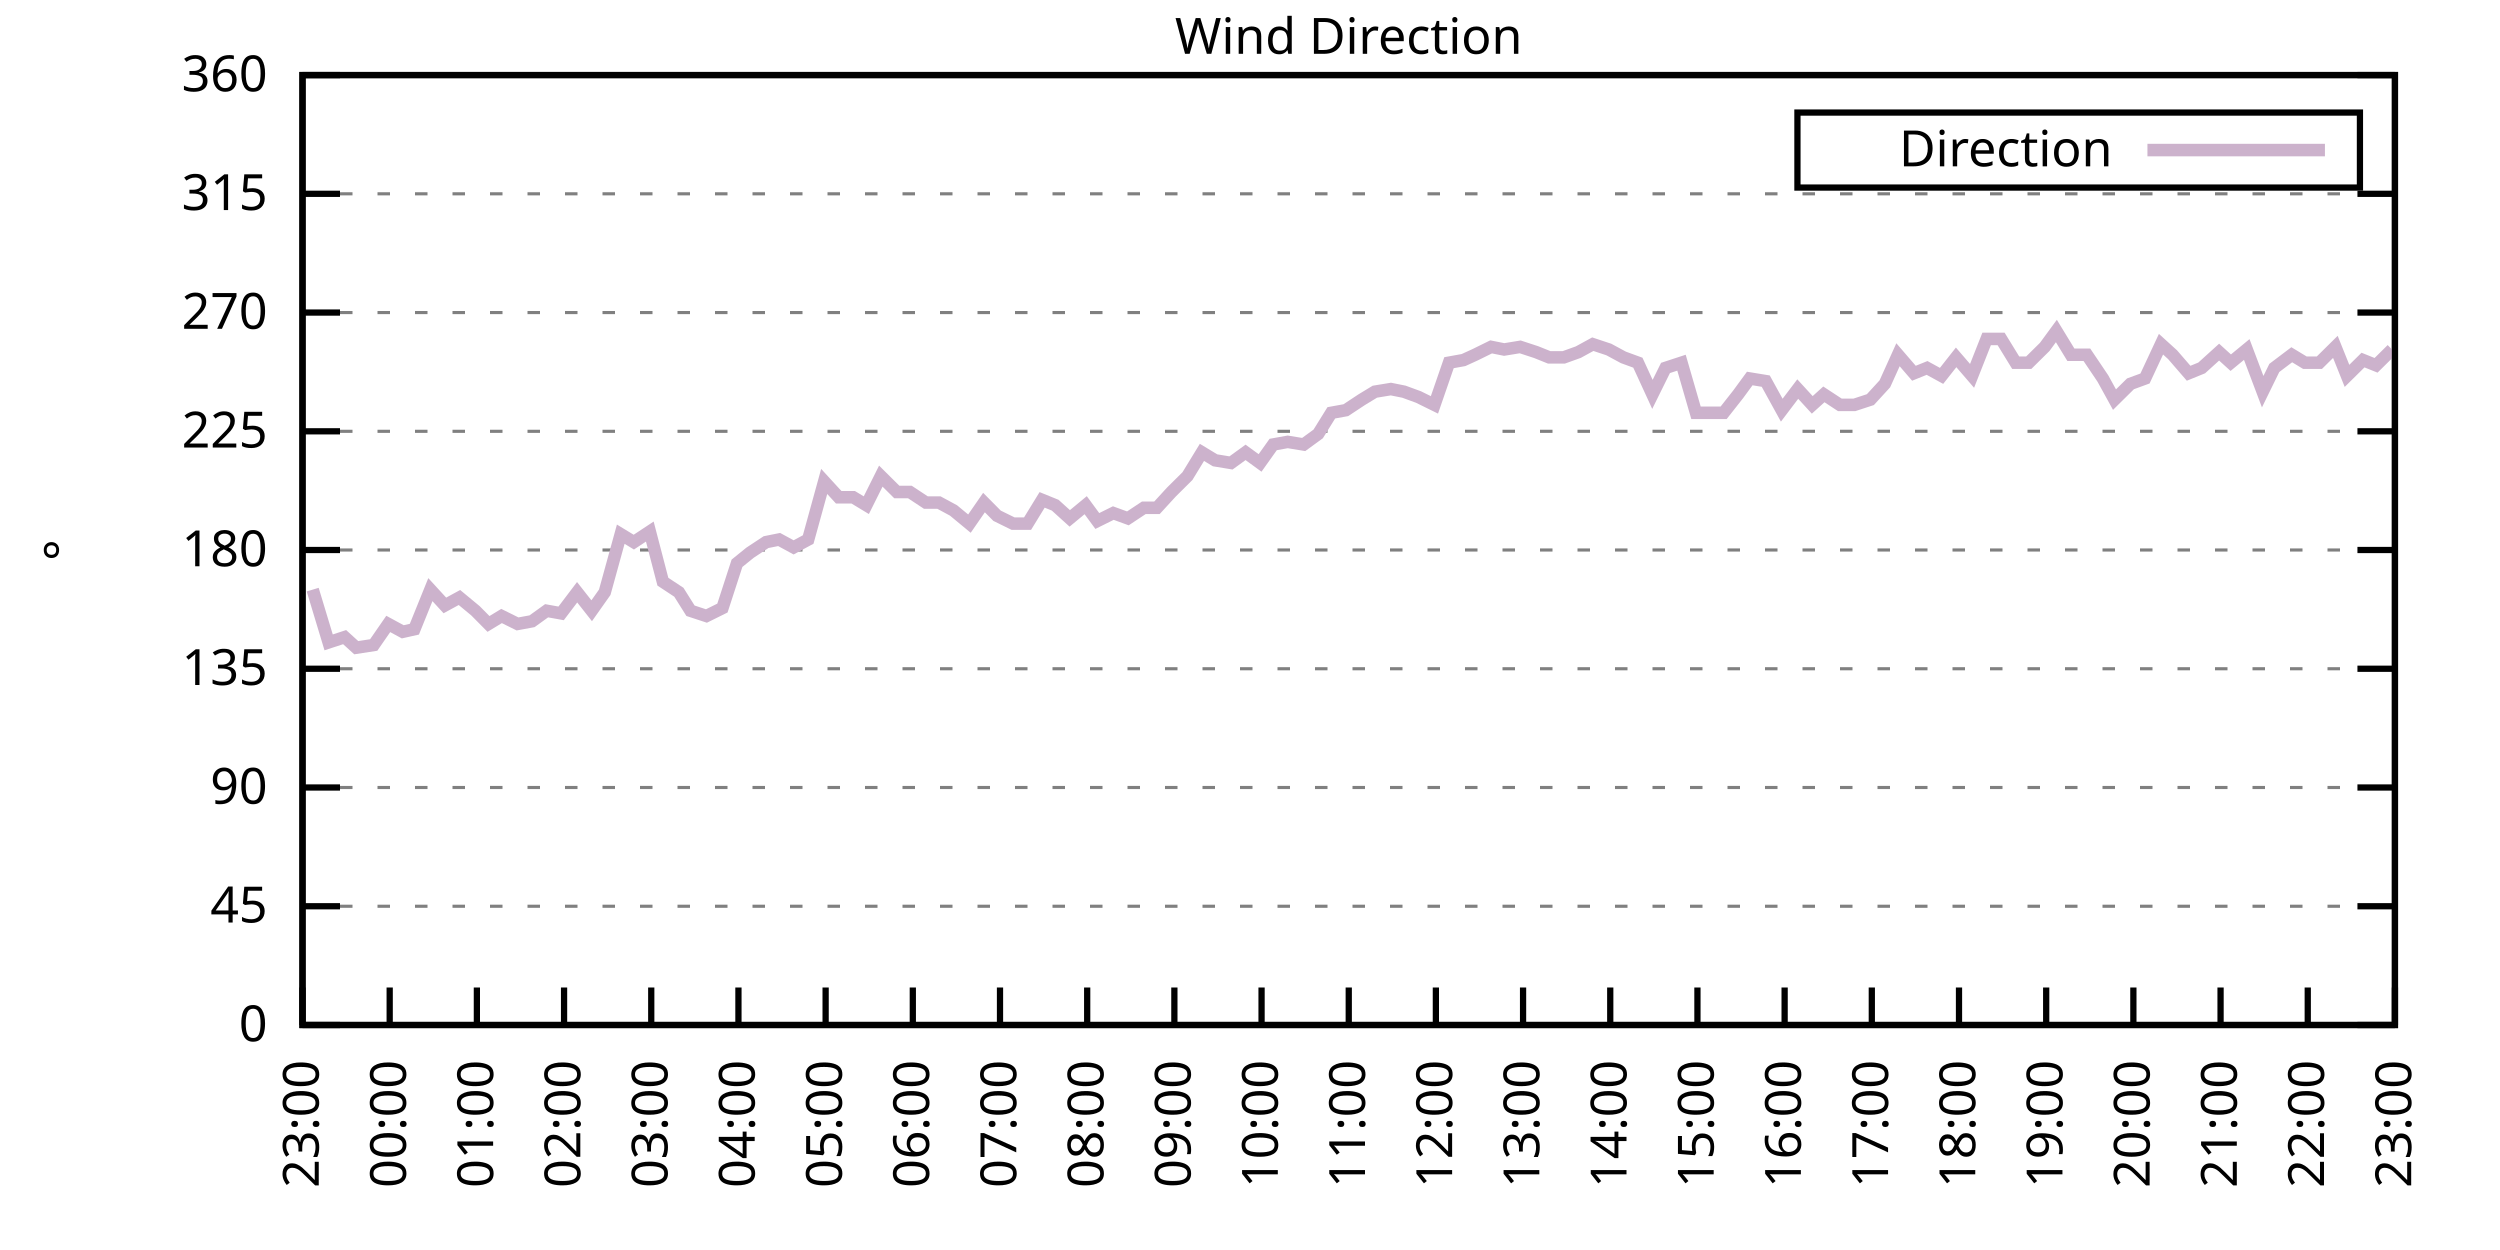
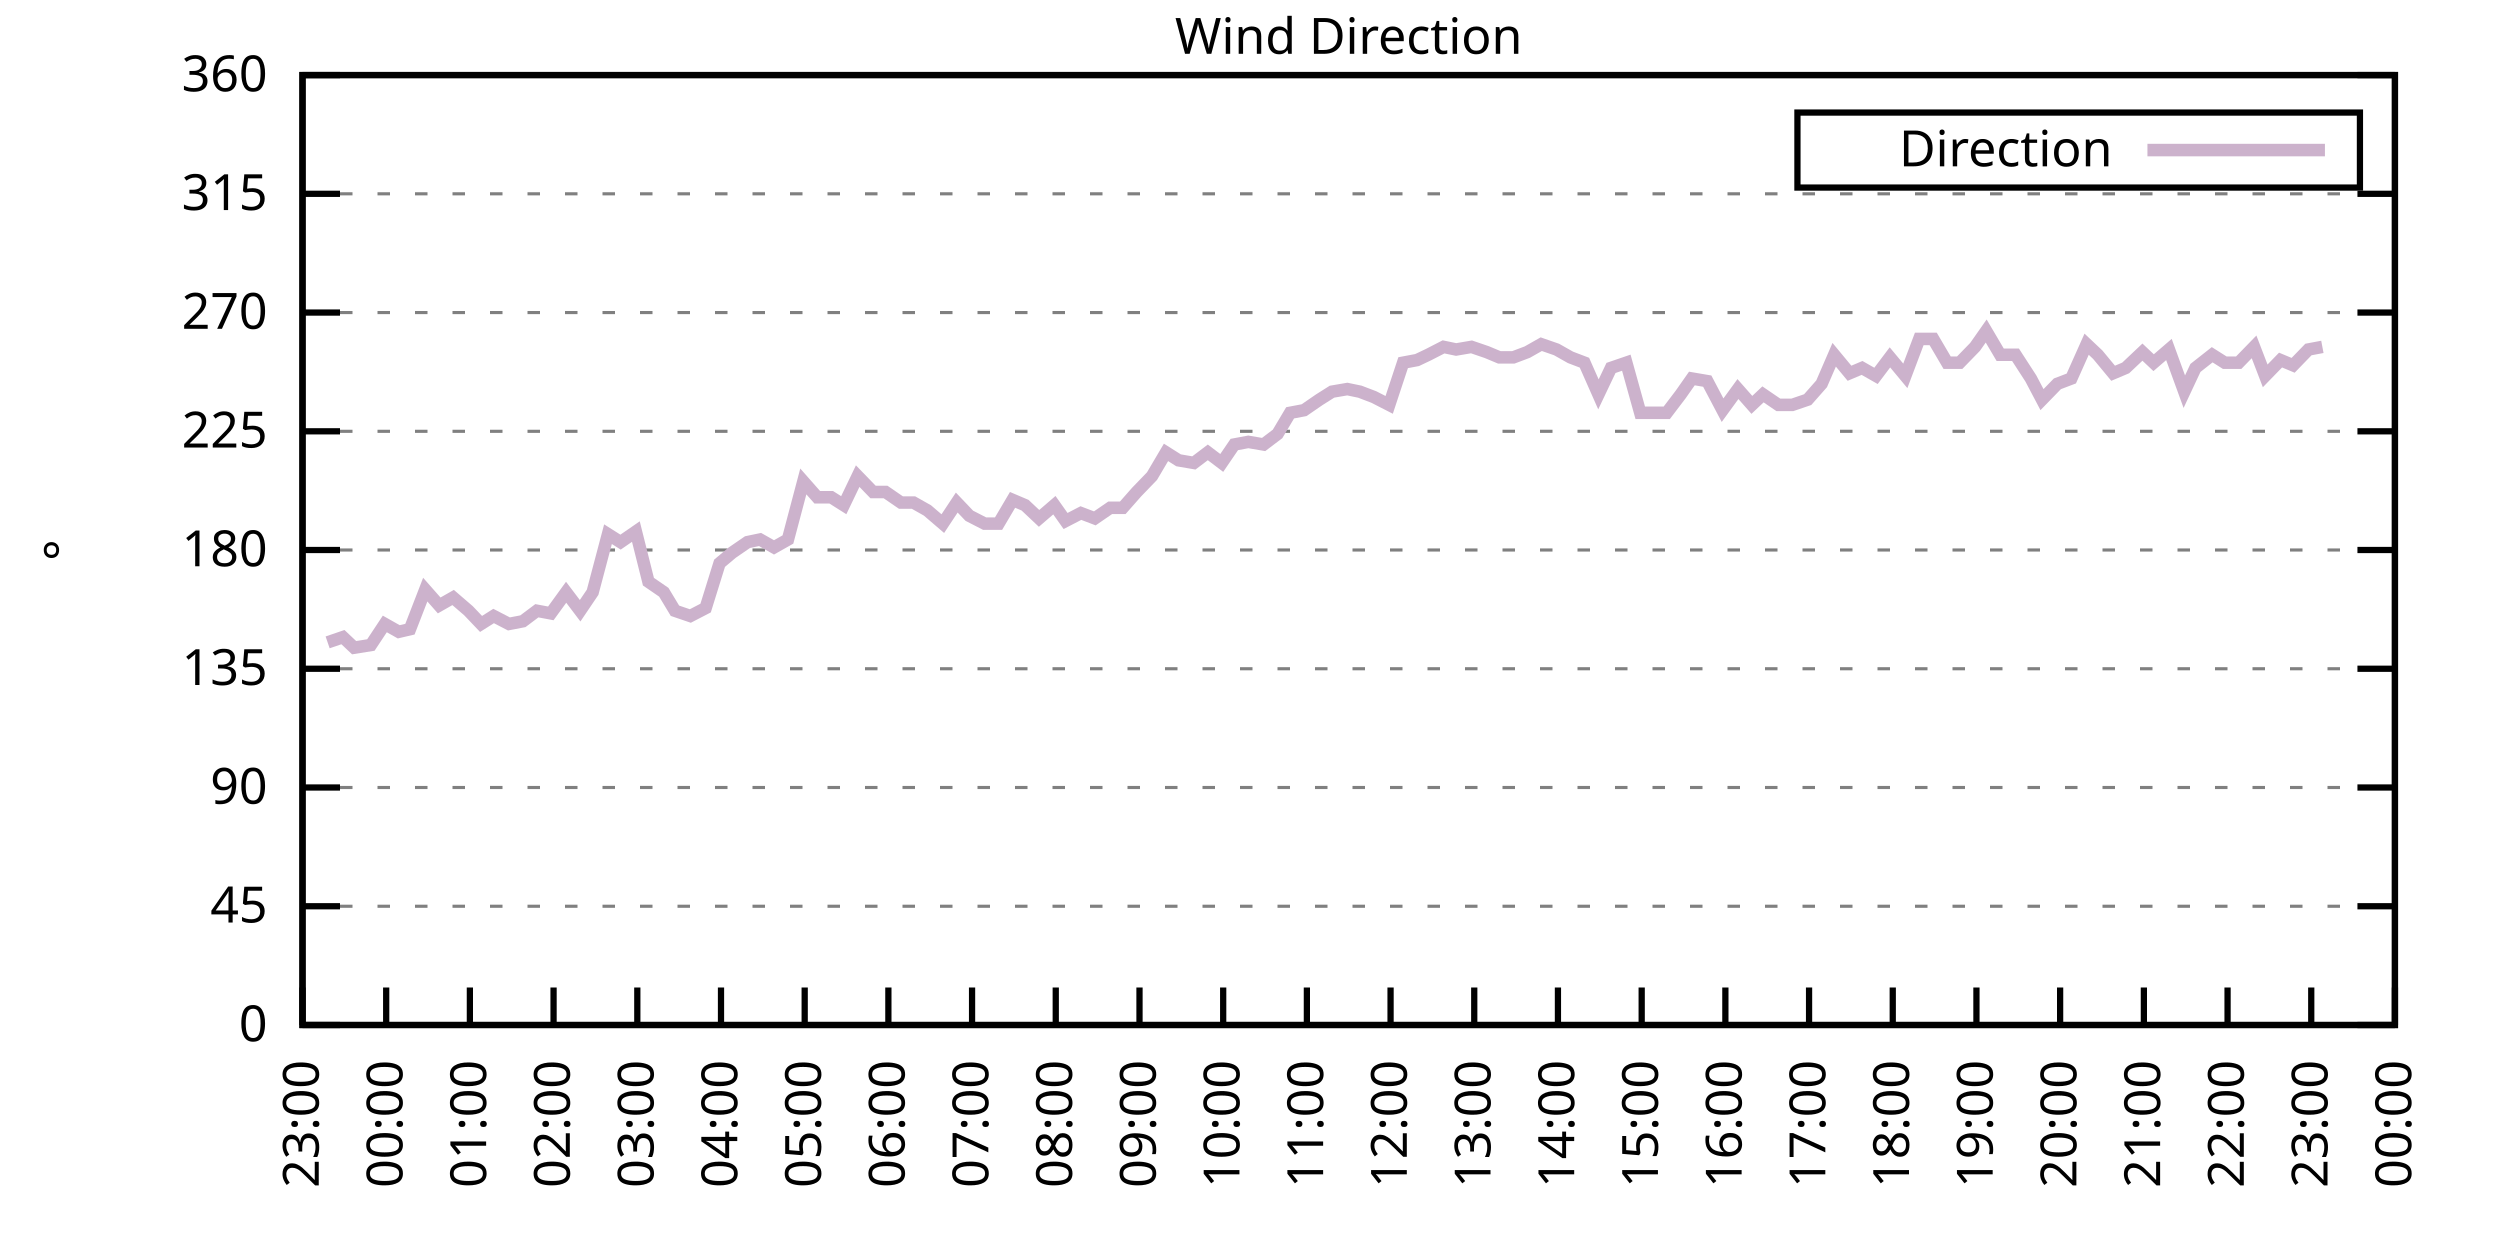
<svg xmlns="http://www.w3.org/2000/svg" xmlns:xlink="http://www.w3.org/1999/xlink" width="400" height="200" viewBox="0 0 400 200">
  <g id="gnuplot_canvas">
    <rect x="0" y="0" width="400" height="200" fill="none" />
    <defs>
      <circle id="gpDot" r="0.5" stroke-width="0.5" stroke="currentColor" />
      <path id="gpPt0" stroke-width="0.333" stroke="currentColor" d="M-1,0 h2 M0,-1 v2" />
      <path id="gpPt1" stroke-width="0.333" stroke="currentColor" d="M-1,-1 L1,1 M1,-1 L-1,1" />
      <path id="gpPt2" stroke-width="0.333" stroke="currentColor" d="M-1,0 L1,0 M0,-1 L0,1 M-1,-1 L1,1 M-1,1 L1,-1" />
      <rect id="gpPt3" stroke-width="0.333" stroke="currentColor" x="-1" y="-1" width="2" height="2" />
      <rect id="gpPt4" stroke-width="0.333" stroke="currentColor" fill="currentColor" x="-1" y="-1" width="2" height="2" />
      <circle id="gpPt5" stroke-width="0.333" stroke="currentColor" cx="0" cy="0" r="1" />
      <use xlink:href="#gpPt5" id="gpPt6" fill="currentColor" stroke="none" />
      <path id="gpPt7" stroke-width="0.333" stroke="currentColor" d="M0,-1.33 L-1.33,0.67 L1.33,0.67 z" />
      <use xlink:href="#gpPt7" id="gpPt8" fill="currentColor" stroke="none" />
      <use xlink:href="#gpPt7" id="gpPt9" stroke="currentColor" transform="rotate(180)" />
      <use xlink:href="#gpPt9" id="gpPt10" fill="currentColor" stroke="none" />
      <use xlink:href="#gpPt3" id="gpPt11" stroke="currentColor" transform="rotate(45)" />
      <use xlink:href="#gpPt11" id="gpPt12" fill="currentColor" stroke="none" />
      <path id="gpPt13" stroke-width="0.333" stroke="currentColor" d="M0,1.330 L1.265,0.411 L0.782,-1.067 L-0.782,-1.076 L-1.265,0.411 z" />
      <use xlink:href="#gpPt13" id="gpPt14" fill="currentColor" stroke="none" />
      <filter id="textbox" filterUnits="objectBoundingBox" x="0" y="0" height="1" width="1">
        <feFlood flood-color="white" flood-opacity="1" result="bgnd" />
        <feComposite in="SourceGraphic" in2="bgnd" operator="atop" />
      </filter>
      <filter id="greybox" filterUnits="objectBoundingBox" x="0" y="0" height="1" width="1">
        <feFlood flood-color="lightgrey" flood-opacity="1" result="grey" />
        <feComposite in="SourceGraphic" in2="grey" operator="atop" />
      </filter>
    </defs>
    <g fill="none" color="white" stroke="currentColor" stroke-width="1.00" stroke-linecap="butt" stroke-linejoin="miter">
</g>
    <g fill="none" color="black" stroke="currentColor" stroke-width="1.00" stroke-linecap="butt" stroke-linejoin="miter">
      <g stroke="none" shape-rendering="crispEdges">
        <polygon fill="rgb(255, 255, 255)" points="48.40,164.00 383.18,164.00 383.18,12.02 48.40,12.02 " />
      </g>
    </g>
    <g fill="none" color="black" stroke="currentColor" stroke-width="1.00" stroke-linecap="butt" stroke-linejoin="miter">
</g>
    <g fill="none" color="black" stroke="black" stroke-width="0.50" stroke-linecap="butt" stroke-linejoin="miter">
</g>
    <g fill="none" color="gray" stroke="currentColor" stroke-width="0.50" stroke-linecap="butt" stroke-linejoin="miter">
      <path stroke="gray" stroke-dasharray="2,4" class="gridline" d="M48.40,164.00 L383.19,164.00  " />
    </g>
    <g fill="none" color="gray" stroke="gray" stroke-width="1.00" stroke-linecap="butt" stroke-linejoin="miter">
</g>
    <g fill="none" color="black" stroke="currentColor" stroke-width="1.00" stroke-linecap="butt" stroke-linejoin="miter">
      <path stroke="black" d="M48.40,164.00 L54.40,164.00 M383.19,164.00 L377.19,164.00  " />
      <g transform="translate(42.80,166.60)" stroke="none" fill="black" font-family="Sans" font-size="8.00" text-anchor="end">
        <text>
          <tspan font-family="Sans"> 0</tspan>
        </text>
      </g>
    </g>
    <g fill="none" color="black" stroke="currentColor" stroke-width="1.00" stroke-linecap="butt" stroke-linejoin="miter">
</g>
    <g fill="none" color="black" stroke="black" stroke-width="0.50" stroke-linecap="butt" stroke-linejoin="miter">
</g>
    <g fill="none" color="gray" stroke="currentColor" stroke-width="0.50" stroke-linecap="butt" stroke-linejoin="miter">
      <path stroke="gray" stroke-dasharray="2,4" class="gridline" d="M48.40,145.00 L383.19,145.00  " />
    </g>
    <g fill="none" color="gray" stroke="gray" stroke-width="1.00" stroke-linecap="butt" stroke-linejoin="miter">
</g>
    <g fill="none" color="black" stroke="currentColor" stroke-width="1.00" stroke-linecap="butt" stroke-linejoin="miter">
      <path stroke="black" d="M48.40,145.00 L54.40,145.00 M383.19,145.00 L377.19,145.00  " />
      <g transform="translate(42.80,147.60)" stroke="none" fill="black" font-family="Sans" font-size="8.00" text-anchor="end">
        <text>
          <tspan font-family="Sans"> 45</tspan>
        </text>
      </g>
    </g>
    <g fill="none" color="black" stroke="currentColor" stroke-width="1.00" stroke-linecap="butt" stroke-linejoin="miter">
</g>
    <g fill="none" color="black" stroke="black" stroke-width="0.50" stroke-linecap="butt" stroke-linejoin="miter">
</g>
    <g fill="none" color="gray" stroke="currentColor" stroke-width="0.50" stroke-linecap="butt" stroke-linejoin="miter">
      <path stroke="gray" stroke-dasharray="2,4" class="gridline" d="M48.40,126.00 L383.19,126.00  " />
    </g>
    <g fill="none" color="gray" stroke="gray" stroke-width="1.00" stroke-linecap="butt" stroke-linejoin="miter">
</g>
    <g fill="none" color="black" stroke="currentColor" stroke-width="1.00" stroke-linecap="butt" stroke-linejoin="miter">
      <path stroke="black" d="M48.40,126.00 L54.40,126.00 M383.19,126.00 L377.19,126.00  " />
      <g transform="translate(42.80,128.60)" stroke="none" fill="black" font-family="Sans" font-size="8.00" text-anchor="end">
        <text>
          <tspan font-family="Sans"> 90</tspan>
        </text>
      </g>
    </g>
    <g fill="none" color="black" stroke="currentColor" stroke-width="1.00" stroke-linecap="butt" stroke-linejoin="miter">
</g>
    <g fill="none" color="black" stroke="black" stroke-width="0.50" stroke-linecap="butt" stroke-linejoin="miter">
</g>
    <g fill="none" color="gray" stroke="currentColor" stroke-width="0.50" stroke-linecap="butt" stroke-linejoin="miter">
      <path stroke="gray" stroke-dasharray="2,4" class="gridline" d="M48.40,107.00 L383.19,107.00  " />
    </g>
    <g fill="none" color="gray" stroke="gray" stroke-width="1.00" stroke-linecap="butt" stroke-linejoin="miter">
</g>
    <g fill="none" color="black" stroke="currentColor" stroke-width="1.00" stroke-linecap="butt" stroke-linejoin="miter">
      <path stroke="black" d="M48.40,107.00 L54.40,107.00 M383.19,107.00 L377.19,107.00  " />
      <g transform="translate(42.80,109.60)" stroke="none" fill="black" font-family="Sans" font-size="8.00" text-anchor="end">
        <text>
          <tspan font-family="Sans"> 135</tspan>
        </text>
      </g>
    </g>
    <g fill="none" color="black" stroke="currentColor" stroke-width="1.00" stroke-linecap="butt" stroke-linejoin="miter">
</g>
    <g fill="none" color="black" stroke="black" stroke-width="0.50" stroke-linecap="butt" stroke-linejoin="miter">
</g>
    <g fill="none" color="gray" stroke="currentColor" stroke-width="0.50" stroke-linecap="butt" stroke-linejoin="miter">
      <path stroke="gray" stroke-dasharray="2,4" class="gridline" d="M48.40,88.00 L383.19,88.00  " />
    </g>
    <g fill="none" color="gray" stroke="gray" stroke-width="1.00" stroke-linecap="butt" stroke-linejoin="miter">
</g>
    <g fill="none" color="black" stroke="currentColor" stroke-width="1.00" stroke-linecap="butt" stroke-linejoin="miter">
      <path stroke="black" d="M48.40,88.00 L54.40,88.00 M383.19,88.00 L377.19,88.00  " />
      <g transform="translate(42.80,90.60)" stroke="none" fill="black" font-family="Sans" font-size="8.00" text-anchor="end">
        <text>
          <tspan font-family="Sans"> 180</tspan>
        </text>
      </g>
    </g>
    <g fill="none" color="black" stroke="currentColor" stroke-width="1.00" stroke-linecap="butt" stroke-linejoin="miter">
</g>
    <g fill="none" color="black" stroke="black" stroke-width="0.50" stroke-linecap="butt" stroke-linejoin="miter">
</g>
    <g fill="none" color="gray" stroke="currentColor" stroke-width="0.50" stroke-linecap="butt" stroke-linejoin="miter">
      <path stroke="gray" stroke-dasharray="2,4" class="gridline" d="M48.40,69.01 L383.19,69.01  " />
    </g>
    <g fill="none" color="gray" stroke="gray" stroke-width="1.00" stroke-linecap="butt" stroke-linejoin="miter">
</g>
    <g fill="none" color="black" stroke="currentColor" stroke-width="1.00" stroke-linecap="butt" stroke-linejoin="miter">
      <path stroke="black" d="M48.40,69.01 L54.40,69.01 M383.19,69.01 L377.19,69.01  " />
      <g transform="translate(42.80,71.61)" stroke="none" fill="black" font-family="Sans" font-size="8.00" text-anchor="end">
        <text>
          <tspan font-family="Sans"> 225</tspan>
        </text>
      </g>
    </g>
    <g fill="none" color="black" stroke="currentColor" stroke-width="1.00" stroke-linecap="butt" stroke-linejoin="miter">
</g>
    <g fill="none" color="black" stroke="black" stroke-width="0.50" stroke-linecap="butt" stroke-linejoin="miter">
</g>
    <g fill="none" color="gray" stroke="currentColor" stroke-width="0.50" stroke-linecap="butt" stroke-linejoin="miter">
      <path stroke="gray" stroke-dasharray="2,4" class="gridline" d="M48.40,50.01 L383.19,50.01  " />
    </g>
    <g fill="none" color="gray" stroke="gray" stroke-width="1.00" stroke-linecap="butt" stroke-linejoin="miter">
</g>
    <g fill="none" color="black" stroke="currentColor" stroke-width="1.00" stroke-linecap="butt" stroke-linejoin="miter">
      <path stroke="black" d="M48.40,50.01 L54.40,50.01 M383.19,50.01 L377.19,50.01  " />
      <g transform="translate(42.80,52.61)" stroke="none" fill="black" font-family="Sans" font-size="8.00" text-anchor="end">
        <text>
          <tspan font-family="Sans"> 270</tspan>
        </text>
      </g>
    </g>
    <g fill="none" color="black" stroke="currentColor" stroke-width="1.00" stroke-linecap="butt" stroke-linejoin="miter">
</g>
    <g fill="none" color="black" stroke="black" stroke-width="0.50" stroke-linecap="butt" stroke-linejoin="miter">
</g>
    <g fill="none" color="gray" stroke="currentColor" stroke-width="0.50" stroke-linecap="butt" stroke-linejoin="miter">
      <path stroke="gray" stroke-dasharray="2,4" class="gridline" d="M48.40,31.01 L383.19,31.01  " />
    </g>
    <g fill="none" color="gray" stroke="gray" stroke-width="1.00" stroke-linecap="butt" stroke-linejoin="miter">
</g>
    <g fill="none" color="black" stroke="currentColor" stroke-width="1.00" stroke-linecap="butt" stroke-linejoin="miter">
      <path stroke="black" d="M48.40,31.01 L54.40,31.01 M383.19,31.01 L377.19,31.01  " />
      <g transform="translate(42.80,33.61)" stroke="none" fill="black" font-family="Sans" font-size="8.00" text-anchor="end">
        <text>
          <tspan font-family="Sans"> 315</tspan>
        </text>
      </g>
    </g>
    <g fill="none" color="black" stroke="currentColor" stroke-width="1.00" stroke-linecap="butt" stroke-linejoin="miter">
</g>
    <g fill="none" color="black" stroke="black" stroke-width="0.50" stroke-linecap="butt" stroke-linejoin="miter">
</g>
    <g fill="none" color="gray" stroke="currentColor" stroke-width="0.50" stroke-linecap="butt" stroke-linejoin="miter">
      <path stroke="gray" stroke-dasharray="2,4" class="gridline" d="M48.40,12.01 L383.19,12.01  " />
    </g>
    <g fill="none" color="gray" stroke="gray" stroke-width="1.00" stroke-linecap="butt" stroke-linejoin="miter">
</g>
    <g fill="none" color="black" stroke="currentColor" stroke-width="1.00" stroke-linecap="butt" stroke-linejoin="miter">
      <path stroke="black" d="M48.40,12.01 L54.40,12.01 M383.19,12.01 L377.19,12.01  " />
      <g transform="translate(42.80,14.61)" stroke="none" fill="black" font-family="Sans" font-size="8.00" text-anchor="end">
        <text>
          <tspan font-family="Sans"> 360</tspan>
        </text>
      </g>
    </g>
    <g fill="none" color="black" stroke="currentColor" stroke-width="1.00" stroke-linecap="butt" stroke-linejoin="miter">
      <path stroke="black" d="M48.40,164.00 L48.40,158.00  " />
      <g transform="translate(51.00,169.60) rotate(270.00)" stroke="none" fill="black" font-family="Sans" font-size="8.00" text-anchor="end">
        <text>
          <tspan font-family="Sans">23:00</tspan>
        </text>
      </g>
    </g>
    <g fill="none" color="black" stroke="currentColor" stroke-width="1.00" stroke-linecap="butt" stroke-linejoin="miter">
-       <path stroke="black" d="M62.35,164.00 L62.35,158.00  " />
-       <g transform="translate(64.95,169.60) rotate(270.00)" stroke="none" fill="black" font-family="Sans" font-size="8.00" text-anchor="end">
+       <path stroke="black" d="M61.79,164.00 L61.79,158.00  " />
+       <g transform="translate(64.39,169.60) rotate(270.00)" stroke="none" fill="black" font-family="Sans" font-size="8.00" text-anchor="end">
        <text>
          <tspan font-family="Sans">00:00</tspan>
        </text>
      </g>
    </g>
    <g fill="none" color="black" stroke="currentColor" stroke-width="1.00" stroke-linecap="butt" stroke-linejoin="miter">
-       <path stroke="black" d="M76.30,164.00 L76.30,158.00  " />
-       <g transform="translate(78.90,169.60) rotate(270.00)" stroke="none" fill="black" font-family="Sans" font-size="8.00" text-anchor="end">
+       <path stroke="black" d="M75.18,164.00 L75.18,158.00  " />
+       <g transform="translate(77.78,169.60) rotate(270.00)" stroke="none" fill="black" font-family="Sans" font-size="8.00" text-anchor="end">
        <text>
          <tspan font-family="Sans">01:00</tspan>
        </text>
      </g>
    </g>
    <g fill="none" color="black" stroke="currentColor" stroke-width="1.00" stroke-linecap="butt" stroke-linejoin="miter">
-       <path stroke="black" d="M90.25,164.00 L90.25,158.00  " />
-       <g transform="translate(92.85,169.60) rotate(270.00)" stroke="none" fill="black" font-family="Sans" font-size="8.00" text-anchor="end">
+       <path stroke="black" d="M88.57,164.00 L88.57,158.00  " />
+       <g transform="translate(91.17,169.60) rotate(270.00)" stroke="none" fill="black" font-family="Sans" font-size="8.00" text-anchor="end">
        <text>
          <tspan font-family="Sans">02:00</tspan>
        </text>
      </g>
    </g>
    <g fill="none" color="black" stroke="currentColor" stroke-width="1.00" stroke-linecap="butt" stroke-linejoin="miter">
-       <path stroke="black" d="M104.20,164.00 L104.20,158.00  " />
-       <g transform="translate(106.80,169.60) rotate(270.00)" stroke="none" fill="black" font-family="Sans" font-size="8.00" text-anchor="end">
+       <path stroke="black" d="M101.97,164.00 L101.97,158.00  " />
+       <g transform="translate(104.57,169.60) rotate(270.00)" stroke="none" fill="black" font-family="Sans" font-size="8.00" text-anchor="end">
        <text>
          <tspan font-family="Sans">03:00</tspan>
        </text>
      </g>
    </g>
    <g fill="none" color="black" stroke="currentColor" stroke-width="1.00" stroke-linecap="butt" stroke-linejoin="miter">
-       <path stroke="black" d="M118.15,164.00 L118.15,158.00  " />
-       <g transform="translate(120.75,169.60) rotate(270.00)" stroke="none" fill="black" font-family="Sans" font-size="8.00" text-anchor="end">
+       <path stroke="black" d="M115.36,164.00 L115.36,158.00  " />
+       <g transform="translate(117.96,169.60) rotate(270.00)" stroke="none" fill="black" font-family="Sans" font-size="8.00" text-anchor="end">
        <text>
          <tspan font-family="Sans">04:00</tspan>
        </text>
      </g>
    </g>
    <g fill="none" color="black" stroke="currentColor" stroke-width="1.00" stroke-linecap="butt" stroke-linejoin="miter">
-       <path stroke="black" d="M132.10,164.00 L132.10,158.00  " />
-       <g transform="translate(134.70,169.60) rotate(270.00)" stroke="none" fill="black" font-family="Sans" font-size="8.00" text-anchor="end">
+       <path stroke="black" d="M128.75,164.00 L128.75,158.00  " />
+       <g transform="translate(131.35,169.60) rotate(270.00)" stroke="none" fill="black" font-family="Sans" font-size="8.00" text-anchor="end">
        <text>
          <tspan font-family="Sans">05:00</tspan>
        </text>
      </g>
    </g>
    <g fill="none" color="black" stroke="currentColor" stroke-width="1.00" stroke-linecap="butt" stroke-linejoin="miter">
-       <path stroke="black" d="M146.05,164.00 L146.05,158.00  " />
-       <g transform="translate(148.65,169.60) rotate(270.00)" stroke="none" fill="black" font-family="Sans" font-size="8.00" text-anchor="end">
+       <path stroke="black" d="M142.14,164.00 L142.14,158.00  " />
+       <g transform="translate(144.74,169.60) rotate(270.00)" stroke="none" fill="black" font-family="Sans" font-size="8.00" text-anchor="end">
        <text>
          <tspan font-family="Sans">06:00</tspan>
        </text>
      </g>
    </g>
    <g fill="none" color="black" stroke="currentColor" stroke-width="1.00" stroke-linecap="butt" stroke-linejoin="miter">
-       <path stroke="black" d="M160.00,164.00 L160.00,158.00  " />
-       <g transform="translate(162.60,169.60) rotate(270.00)" stroke="none" fill="black" font-family="Sans" font-size="8.00" text-anchor="end">
+       <path stroke="black" d="M155.53,164.00 L155.53,158.00  " />
+       <g transform="translate(158.13,169.60) rotate(270.00)" stroke="none" fill="black" font-family="Sans" font-size="8.00" text-anchor="end">
        <text>
          <tspan font-family="Sans">07:00</tspan>
        </text>
      </g>
    </g>
    <g fill="none" color="black" stroke="currentColor" stroke-width="1.00" stroke-linecap="butt" stroke-linejoin="miter">
-       <path stroke="black" d="M173.95,164.00 L173.95,158.00  " />
-       <g transform="translate(176.55,169.60) rotate(270.00)" stroke="none" fill="black" font-family="Sans" font-size="8.00" text-anchor="end">
+       <path stroke="black" d="M168.92,164.00 L168.92,158.00  " />
+       <g transform="translate(171.52,169.60) rotate(270.00)" stroke="none" fill="black" font-family="Sans" font-size="8.00" text-anchor="end">
        <text>
          <tspan font-family="Sans">08:00</tspan>
        </text>
      </g>
    </g>
    <g fill="none" color="black" stroke="currentColor" stroke-width="1.00" stroke-linecap="butt" stroke-linejoin="miter">
-       <path stroke="black" d="M187.90,164.00 L187.90,158.00  " />
-       <g transform="translate(190.50,169.60) rotate(270.00)" stroke="none" fill="black" font-family="Sans" font-size="8.00" text-anchor="end">
+       <path stroke="black" d="M182.32,164.00 L182.32,158.00  " />
+       <g transform="translate(184.92,169.60) rotate(270.00)" stroke="none" fill="black" font-family="Sans" font-size="8.00" text-anchor="end">
        <text>
          <tspan font-family="Sans">09:00</tspan>
        </text>
      </g>
    </g>
    <g fill="none" color="black" stroke="currentColor" stroke-width="1.00" stroke-linecap="butt" stroke-linejoin="miter">
-       <path stroke="black" d="M201.85,164.00 L201.85,158.00  " />
-       <g transform="translate(204.45,169.60) rotate(270.00)" stroke="none" fill="black" font-family="Sans" font-size="8.00" text-anchor="end">
+       <path stroke="black" d="M195.71,164.00 L195.71,158.00  " />
+       <g transform="translate(198.31,169.60) rotate(270.00)" stroke="none" fill="black" font-family="Sans" font-size="8.00" text-anchor="end">
        <text>
          <tspan font-family="Sans">10:00</tspan>
        </text>
      </g>
    </g>
    <g fill="none" color="black" stroke="currentColor" stroke-width="1.00" stroke-linecap="butt" stroke-linejoin="miter">
-       <path stroke="black" d="M215.80,164.00 L215.80,158.00  " />
-       <g transform="translate(218.40,169.60) rotate(270.00)" stroke="none" fill="black" font-family="Sans" font-size="8.00" text-anchor="end">
+       <path stroke="black" d="M209.10,164.00 L209.10,158.00  " />
+       <g transform="translate(211.70,169.60) rotate(270.00)" stroke="none" fill="black" font-family="Sans" font-size="8.00" text-anchor="end">
        <text>
          <tspan font-family="Sans">11:00</tspan>
        </text>
      </g>
    </g>
    <g fill="none" color="black" stroke="currentColor" stroke-width="1.00" stroke-linecap="butt" stroke-linejoin="miter">
-       <path stroke="black" d="M229.74,164.00 L229.74,158.00  " />
-       <g transform="translate(232.34,169.60) rotate(270.00)" stroke="none" fill="black" font-family="Sans" font-size="8.00" text-anchor="end">
+       <path stroke="black" d="M222.49,164.00 L222.49,158.00  " />
+       <g transform="translate(225.09,169.60) rotate(270.00)" stroke="none" fill="black" font-family="Sans" font-size="8.00" text-anchor="end">
        <text>
          <tspan font-family="Sans">12:00</tspan>
        </text>
      </g>
    </g>
    <g fill="none" color="black" stroke="currentColor" stroke-width="1.00" stroke-linecap="butt" stroke-linejoin="miter">
-       <path stroke="black" d="M243.69,164.00 L243.69,158.00  " />
-       <g transform="translate(246.29,169.60) rotate(270.00)" stroke="none" fill="black" font-family="Sans" font-size="8.00" text-anchor="end">
+       <path stroke="black" d="M235.88,164.00 L235.88,158.00  " />
+       <g transform="translate(238.48,169.60) rotate(270.00)" stroke="none" fill="black" font-family="Sans" font-size="8.00" text-anchor="end">
        <text>
          <tspan font-family="Sans">13:00</tspan>
        </text>
      </g>
    </g>
    <g fill="none" color="black" stroke="currentColor" stroke-width="1.00" stroke-linecap="butt" stroke-linejoin="miter">
-       <path stroke="black" d="M257.64,164.00 L257.64,158.00  " />
-       <g transform="translate(260.24,169.60) rotate(270.00)" stroke="none" fill="black" font-family="Sans" font-size="8.00" text-anchor="end">
+       <path stroke="black" d="M249.27,164.00 L249.27,158.00  " />
+       <g transform="translate(251.87,169.60) rotate(270.00)" stroke="none" fill="black" font-family="Sans" font-size="8.00" text-anchor="end">
        <text>
          <tspan font-family="Sans">14:00</tspan>
        </text>
      </g>
    </g>
    <g fill="none" color="black" stroke="currentColor" stroke-width="1.00" stroke-linecap="butt" stroke-linejoin="miter">
-       <path stroke="black" d="M271.59,164.00 L271.59,158.00  " />
-       <g transform="translate(274.19,169.60) rotate(270.00)" stroke="none" fill="black" font-family="Sans" font-size="8.00" text-anchor="end">
+       <path stroke="black" d="M262.67,164.00 L262.67,158.00  " />
+       <g transform="translate(265.27,169.60) rotate(270.00)" stroke="none" fill="black" font-family="Sans" font-size="8.00" text-anchor="end">
        <text>
          <tspan font-family="Sans">15:00</tspan>
        </text>
      </g>
    </g>
    <g fill="none" color="black" stroke="currentColor" stroke-width="1.00" stroke-linecap="butt" stroke-linejoin="miter">
-       <path stroke="black" d="M285.54,164.00 L285.54,158.00  " />
-       <g transform="translate(288.14,169.60) rotate(270.00)" stroke="none" fill="black" font-family="Sans" font-size="8.00" text-anchor="end">
+       <path stroke="black" d="M276.06,164.00 L276.06,158.00  " />
+       <g transform="translate(278.66,169.60) rotate(270.00)" stroke="none" fill="black" font-family="Sans" font-size="8.00" text-anchor="end">
        <text>
          <tspan font-family="Sans">16:00</tspan>
        </text>
      </g>
    </g>
    <g fill="none" color="black" stroke="currentColor" stroke-width="1.00" stroke-linecap="butt" stroke-linejoin="miter">
-       <path stroke="black" d="M299.49,164.00 L299.49,158.00  " />
-       <g transform="translate(302.09,169.60) rotate(270.00)" stroke="none" fill="black" font-family="Sans" font-size="8.00" text-anchor="end">
+       <path stroke="black" d="M289.45,164.00 L289.45,158.00  " />
+       <g transform="translate(292.05,169.60) rotate(270.00)" stroke="none" fill="black" font-family="Sans" font-size="8.00" text-anchor="end">
        <text>
          <tspan font-family="Sans">17:00</tspan>
        </text>
      </g>
    </g>
    <g fill="none" color="black" stroke="currentColor" stroke-width="1.00" stroke-linecap="butt" stroke-linejoin="miter">
-       <path stroke="black" d="M313.44,164.00 L313.44,158.00  " />
-       <g transform="translate(316.04,169.60) rotate(270.00)" stroke="none" fill="black" font-family="Sans" font-size="8.00" text-anchor="end">
+       <path stroke="black" d="M302.84,164.00 L302.84,158.00  " />
+       <g transform="translate(305.44,169.60) rotate(270.00)" stroke="none" fill="black" font-family="Sans" font-size="8.00" text-anchor="end">
        <text>
          <tspan font-family="Sans">18:00</tspan>
        </text>
      </g>
    </g>
    <g fill="none" color="black" stroke="currentColor" stroke-width="1.00" stroke-linecap="butt" stroke-linejoin="miter">
-       <path stroke="black" d="M327.39,164.00 L327.39,158.00  " />
-       <g transform="translate(329.99,169.60) rotate(270.00)" stroke="none" fill="black" font-family="Sans" font-size="8.00" text-anchor="end">
+       <path stroke="black" d="M316.23,164.00 L316.23,158.00  " />
+       <g transform="translate(318.83,169.60) rotate(270.00)" stroke="none" fill="black" font-family="Sans" font-size="8.00" text-anchor="end">
        <text>
          <tspan font-family="Sans">19:00</tspan>
        </text>
      </g>
    </g>
    <g fill="none" color="black" stroke="currentColor" stroke-width="1.00" stroke-linecap="butt" stroke-linejoin="miter">
-       <path stroke="black" d="M341.34,164.00 L341.34,158.00  " />
-       <g transform="translate(343.94,169.60) rotate(270.00)" stroke="none" fill="black" font-family="Sans" font-size="8.00" text-anchor="end">
+       <path stroke="black" d="M329.62,164.00 L329.62,158.00  " />
+       <g transform="translate(332.22,169.60) rotate(270.00)" stroke="none" fill="black" font-family="Sans" font-size="8.00" text-anchor="end">
        <text>
          <tspan font-family="Sans">20:00</tspan>
        </text>
      </g>
    </g>
    <g fill="none" color="black" stroke="currentColor" stroke-width="1.00" stroke-linecap="butt" stroke-linejoin="miter">
-       <path stroke="black" d="M355.29,164.00 L355.29,158.00  " />
-       <g transform="translate(357.89,169.60) rotate(270.00)" stroke="none" fill="black" font-family="Sans" font-size="8.00" text-anchor="end">
+       <path stroke="black" d="M343.02,164.00 L343.02,158.00  " />
+       <g transform="translate(345.62,169.60) rotate(270.00)" stroke="none" fill="black" font-family="Sans" font-size="8.00" text-anchor="end">
        <text>
          <tspan font-family="Sans">21:00</tspan>
        </text>
      </g>
    </g>
    <g fill="none" color="black" stroke="currentColor" stroke-width="1.00" stroke-linecap="butt" stroke-linejoin="miter">
-       <path stroke="black" d="M369.24,164.00 L369.24,158.00  " />
-       <g transform="translate(371.84,169.60) rotate(270.00)" stroke="none" fill="black" font-family="Sans" font-size="8.00" text-anchor="end">
+       <path stroke="black" d="M356.41,164.00 L356.41,158.00  " />
+       <g transform="translate(359.01,169.60) rotate(270.00)" stroke="none" fill="black" font-family="Sans" font-size="8.00" text-anchor="end">
        <text>
          <tspan font-family="Sans">22:00</tspan>
+         </text>
+       </g>
+     </g>
+     <g fill="none" color="black" stroke="currentColor" stroke-width="1.00" stroke-linecap="butt" stroke-linejoin="miter">
+       <path stroke="black" d="M369.80,164.00 L369.80,158.00  " />
+       <g transform="translate(372.40,169.60) rotate(270.00)" stroke="none" fill="black" font-family="Sans" font-size="8.00" text-anchor="end">
+         <text>
+           <tspan font-family="Sans">23:00</tspan>
        </text>
      </g>
    </g>
    <g fill="none" color="black" stroke="currentColor" stroke-width="1.00" stroke-linecap="butt" stroke-linejoin="miter">
      <path stroke="black" d="M383.19,164.00 L383.19,158.00  " />
      <g transform="translate(385.79,169.60) rotate(270.00)" stroke="none" fill="black" font-family="Sans" font-size="8.00" text-anchor="end">
        <text>
-           <tspan font-family="Sans">23:00</tspan>
+           <tspan font-family="Sans">00:00</tspan>
        </text>
      </g>
    </g>
    <g fill="none" color="black" stroke="currentColor" stroke-width="1.00" stroke-linecap="butt" stroke-linejoin="miter">
</g>
    <g fill="none" color="black" stroke="currentColor" stroke-width="1.00" stroke-linecap="butt" stroke-linejoin="miter">
      <path stroke="black" d="M48.40,12.01 L48.40,164.00 L383.19,164.00 L383.19,12.01 L48.40,12.01 Z  " />
    </g>
    <g fill="none" color="black" stroke="currentColor" stroke-width="1.00" stroke-linecap="butt" stroke-linejoin="miter">
</g>
    <g fill="none" color="black" stroke="currentColor" stroke-width="1.00" stroke-linecap="butt" stroke-linejoin="miter">
      <path stroke="black" d="M287.59,30.01 L287.59,18.01 L377.59,18.01 L377.59,30.01 L287.59,30.01 Z  " />
    </g>
    <g id="Wind_direction_plot_1">
      <g fill="none" color="white" stroke="black" stroke-width="2.00" stroke-linecap="butt" stroke-linejoin="miter">
</g>
      <g fill="none" color="black" stroke="currentColor" stroke-width="2.00" stroke-linecap="butt" stroke-linejoin="miter">
        <g transform="translate(337.99,26.61)" stroke="none" fill="black" font-family="Sans" font-size="8.00" text-anchor="end">
          <text>
            <tspan font-family="Sans">Direction</tspan>
          </text>
        </g>
      </g>
      <g fill="none" color="black" stroke="currentColor" stroke-width="2.00" stroke-linecap="butt" stroke-linejoin="miter">
-         <path stroke="rgb(204, 178, 204)" d="M343.59,24.01 L371.99,24.01 M50.03,94.34 L52.58,102.78 L55.14,101.94 L57.00,103.63 L59.79,103.20 L62.12,99.83   L64.44,101.09 L66.30,100.67 L68.86,94.34 L71.18,96.87 L73.51,95.60 L76.07,97.72 L78.16,99.83 L80.25,98.56   L82.81,99.83 L85.13,99.40 L87.46,97.72 L89.78,98.14 L92.34,94.76 L94.67,97.72 L96.76,94.76 L99.32,85.47   L101.41,86.74 L103.97,85.05 L106.06,93.07 L108.62,94.76 L110.48,97.72 L113.03,98.56 L115.59,97.29 L117.92,90.12   L120.01,88.43 L122.57,86.74 L124.66,86.32 L126.98,87.58 L129.31,86.32 L131.87,77.03 L134.19,79.56 L136.51,79.56   L138.61,80.83 L140.93,76.18 L143.49,78.72 L145.58,78.72 L148.14,80.41 L150.23,80.41 L152.56,81.67 L155.11,83.78   L157.44,80.41 L159.53,82.52 L162.09,83.78 L164.41,83.78 L166.74,79.98 L168.83,80.83 L171.16,82.94 L173.71,80.83   L175.57,83.36 L178.13,82.09 L180.46,82.94 L183.01,81.25 L185.11,81.25 L187.43,78.72 L189.99,76.18 L192.31,72.38   L194.41,73.65 L196.96,74.07 L199.29,72.38 L201.61,74.07 L203.71,71.12 L206.03,70.70 L208.59,71.12 L210.91,69.43   L213.01,66.05 L215.33,65.63 L217.89,63.94 L219.98,62.67 L222.54,62.25 L224.63,62.67 L226.95,63.52 L229.51,64.78   L231.84,58.03 L234.16,57.61 L236.02,56.76 L238.58,55.50 L240.67,55.92 L243.23,55.50 L245.79,56.34 L247.88,57.18   L250.20,57.18 L252.53,56.34 L254.85,55.07 L257.41,55.92 L259.74,57.18 L262.06,58.03 L264.39,63.10 L266.48,58.87   L269.04,58.03 L271.36,66.05 L275.78,66.05 L278.10,63.10 L279.96,60.56 L282.52,60.98 L285.08,65.63 L287.64,62.25   L289.96,64.78 L291.82,63.10 L294.38,64.78 L296.70,64.78 L299.26,63.94 L301.58,61.41 L303.68,56.76 L306.23,59.72   L308.33,58.87 L310.65,60.14 L312.98,57.18 L315.53,60.14 L317.86,54.23 L320.18,54.23 L322.51,58.03 L324.60,58.03   L327.16,55.50 L329.02,52.96 L331.34,56.76 L333.90,56.76 L336.46,60.56 L338.32,63.94 L340.88,61.41 L343.20,60.56   L345.76,55.07 L347.62,56.76 L350.18,59.72 L352.27,58.87 L355.06,56.34 L356.92,58.03 L359.48,55.92 L362.03,62.67   L363.89,58.87 L366.68,56.76 L368.78,58.03 L371.10,58.03 L373.66,55.50 L375.52,60.14 L378.08,57.61 L380.17,58.45   L382.73,55.92  " />
+         <path stroke="rgb(204, 178, 204)" d="M343.59,24.01 L371.99,24.01 M52.42,102.78 L54.87,101.94 L56.66,103.63 L59.34,103.20 L61.57,99.83 L63.80,101.09   L65.59,100.67 L68.04,94.34 L70.27,96.87 L72.50,95.60 L74.96,97.72 L76.97,99.83 L78.98,98.56 L81.43,99.83   L83.66,99.40 L85.90,97.72 L88.13,98.14 L90.58,94.76 L92.82,97.72 L94.82,94.76 L97.28,85.47 L99.29,86.74   L101.74,85.05 L103.75,93.07 L106.21,94.76 L107.99,97.72 L110.45,98.56 L112.90,97.29 L115.13,90.12 L117.14,88.43   L119.60,86.74 L121.61,86.32 L123.84,87.58 L126.07,86.32 L128.53,77.03 L130.76,79.56 L132.99,79.56 L135.00,80.83   L137.23,76.18 L139.69,78.72 L141.69,78.72 L144.15,80.41 L146.16,80.41 L148.39,81.67 L150.85,83.78 L153.08,80.41   L155.09,82.52 L157.54,83.78 L159.77,83.78 L162.01,79.98 L164.01,80.83 L166.25,82.94 L168.70,80.83 L170.49,83.36   L172.94,82.09 L175.17,82.94 L177.63,81.25 L179.64,81.25 L181.87,78.72 L184.32,76.18 L186.56,72.38 L188.57,73.65   L191.02,74.07 L193.25,72.38 L195.48,74.07 L197.49,71.12 L199.73,70.70 L202.18,71.12 L204.41,69.43 L206.42,66.05   L208.65,65.63 L211.11,63.94 L213.12,62.67 L215.57,62.25 L217.58,62.67 L219.81,63.52 L222.27,64.78 L224.50,58.03   L226.73,57.61 L228.52,56.76 L230.97,55.50 L232.98,55.92 L235.44,55.50 L237.89,56.34 L239.90,57.18 L242.13,57.18   L244.36,56.34 L246.60,55.07 L249.05,55.92 L251.28,57.18 L253.51,58.03 L255.75,63.10 L257.76,58.87 L260.21,58.03   L262.44,66.05 L266.68,66.05 L268.92,63.10 L270.70,60.56 L273.16,60.98 L275.61,65.63 L278.07,62.25 L280.30,64.78   L282.08,63.10 L284.54,64.78 L286.77,64.78 L289.23,63.94 L291.46,61.41 L293.47,56.76 L295.92,59.72 L297.93,58.87   L300.16,60.14 L302.39,57.18 L304.85,60.14 L307.08,54.23 L309.31,54.23 L311.54,58.03 L313.55,58.03 L316.01,55.50   L317.79,52.96 L320.03,56.76 L322.48,56.76 L324.94,60.56 L326.72,63.94 L329.18,61.41 L331.41,60.56 L333.86,55.07   L335.65,56.76 L338.10,59.72 L340.11,58.87 L342.79,56.34 L344.58,58.03 L347.03,55.92 L349.49,62.67 L351.27,58.87   L353.95,56.76 L355.96,58.03 L358.19,58.03 L360.65,55.50 L362.43,60.14 L364.89,57.61 L366.90,58.45 L369.35,55.92   L371.58,55.50  " />
      </g>
    </g>
    <g fill="none" color="black" stroke="currentColor" stroke-width="2.00" stroke-linecap="butt" stroke-linejoin="miter">
</g>
    <g fill="none" color="black" stroke="black" stroke-width="1.00" stroke-linecap="butt" stroke-linejoin="miter">
</g>
    <g fill="none" color="black" stroke="currentColor" stroke-width="1.00" stroke-linecap="butt" stroke-linejoin="miter">
      <path stroke="black" d="M48.40,12.01 L48.40,164.00 L383.19,164.00 L383.19,12.01 L48.40,12.01 Z  " />
      <g transform="translate(12.80,88.01) rotate(270.00)" stroke="none" fill="black" font-family="Sans" font-size="8.00" text-anchor="middle">
        <text>
          <tspan font-family="Sans">°</tspan>
        </text>
      </g>
    </g>
    <g fill="none" color="black" stroke="currentColor" stroke-width="1.00" stroke-linecap="butt" stroke-linejoin="miter">
</g>
    <g fill="none" color="black" stroke="currentColor" stroke-width="1.00" stroke-linecap="butt" stroke-linejoin="miter">
      <g transform="translate(215.79,8.61)" stroke="none" fill="black" font-family="Sans" font-size="8.00" text-anchor="middle">
        <text>
          <tspan font-family="Sans">Wind Direction</tspan>
        </text>
      </g>
    </g>
    <g fill="none" color="black" stroke="currentColor" stroke-width="1.00" stroke-linecap="butt" stroke-linejoin="miter">
</g>
  </g>
</svg>
